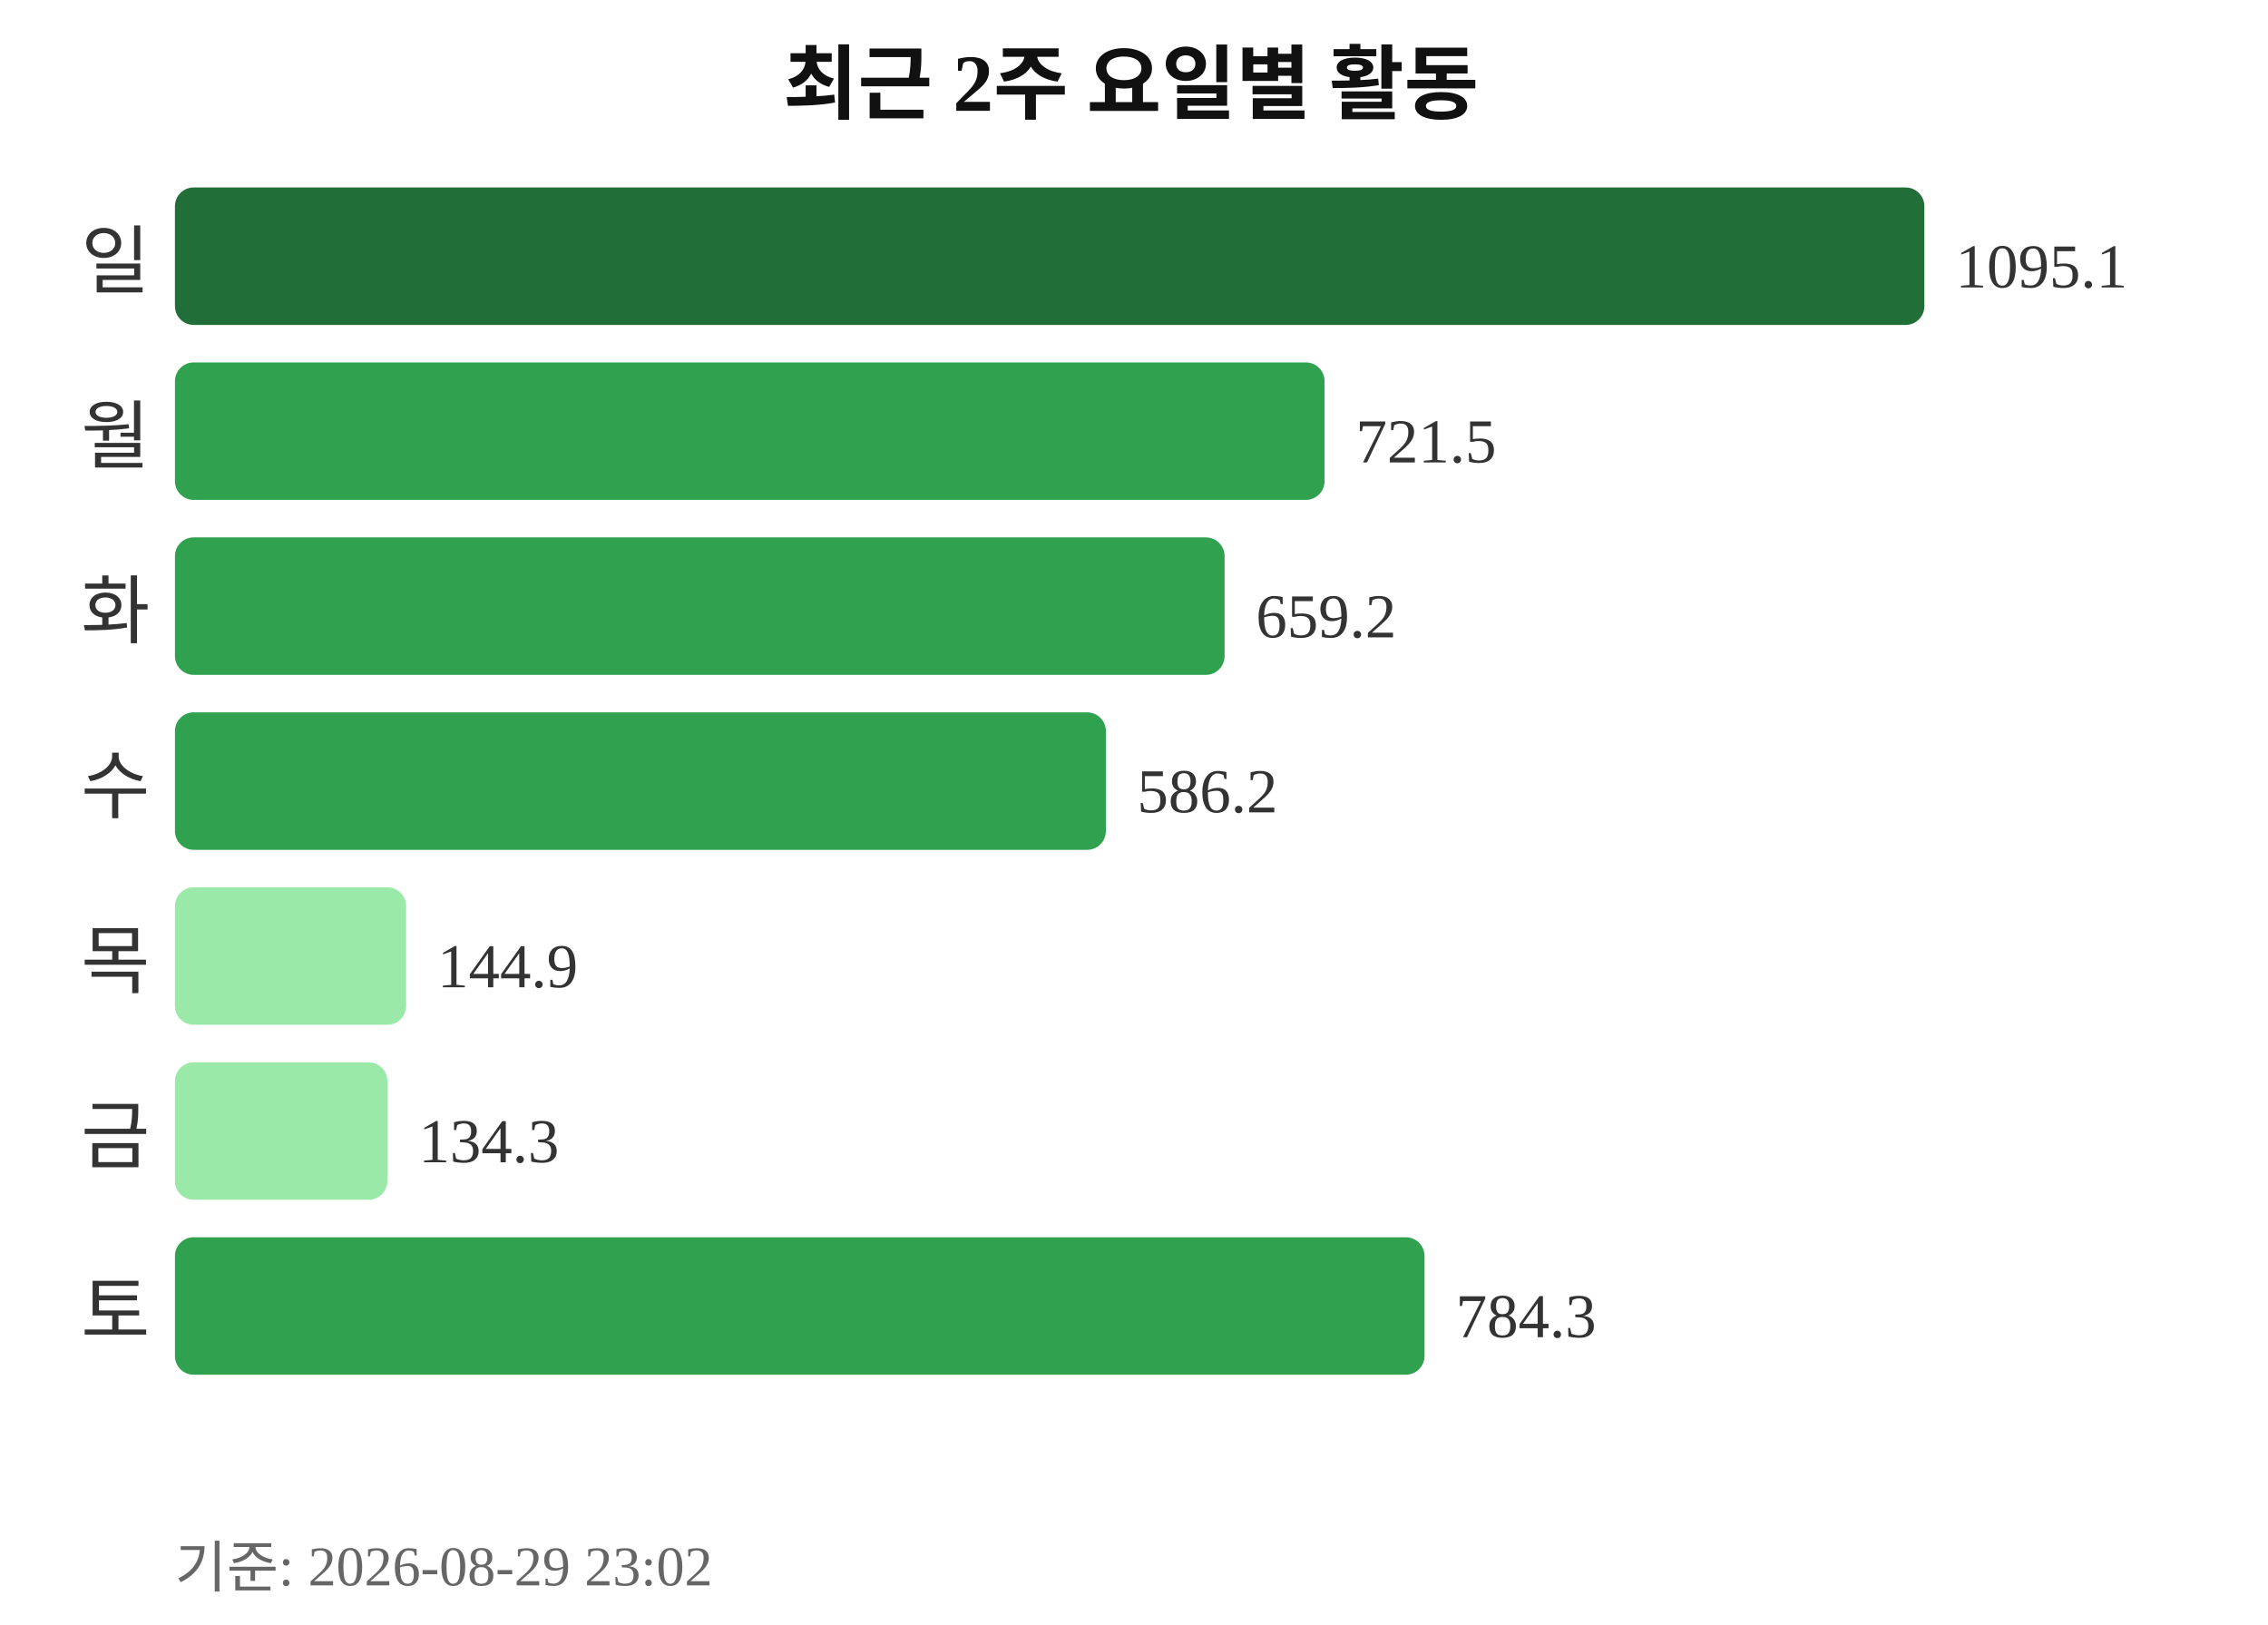
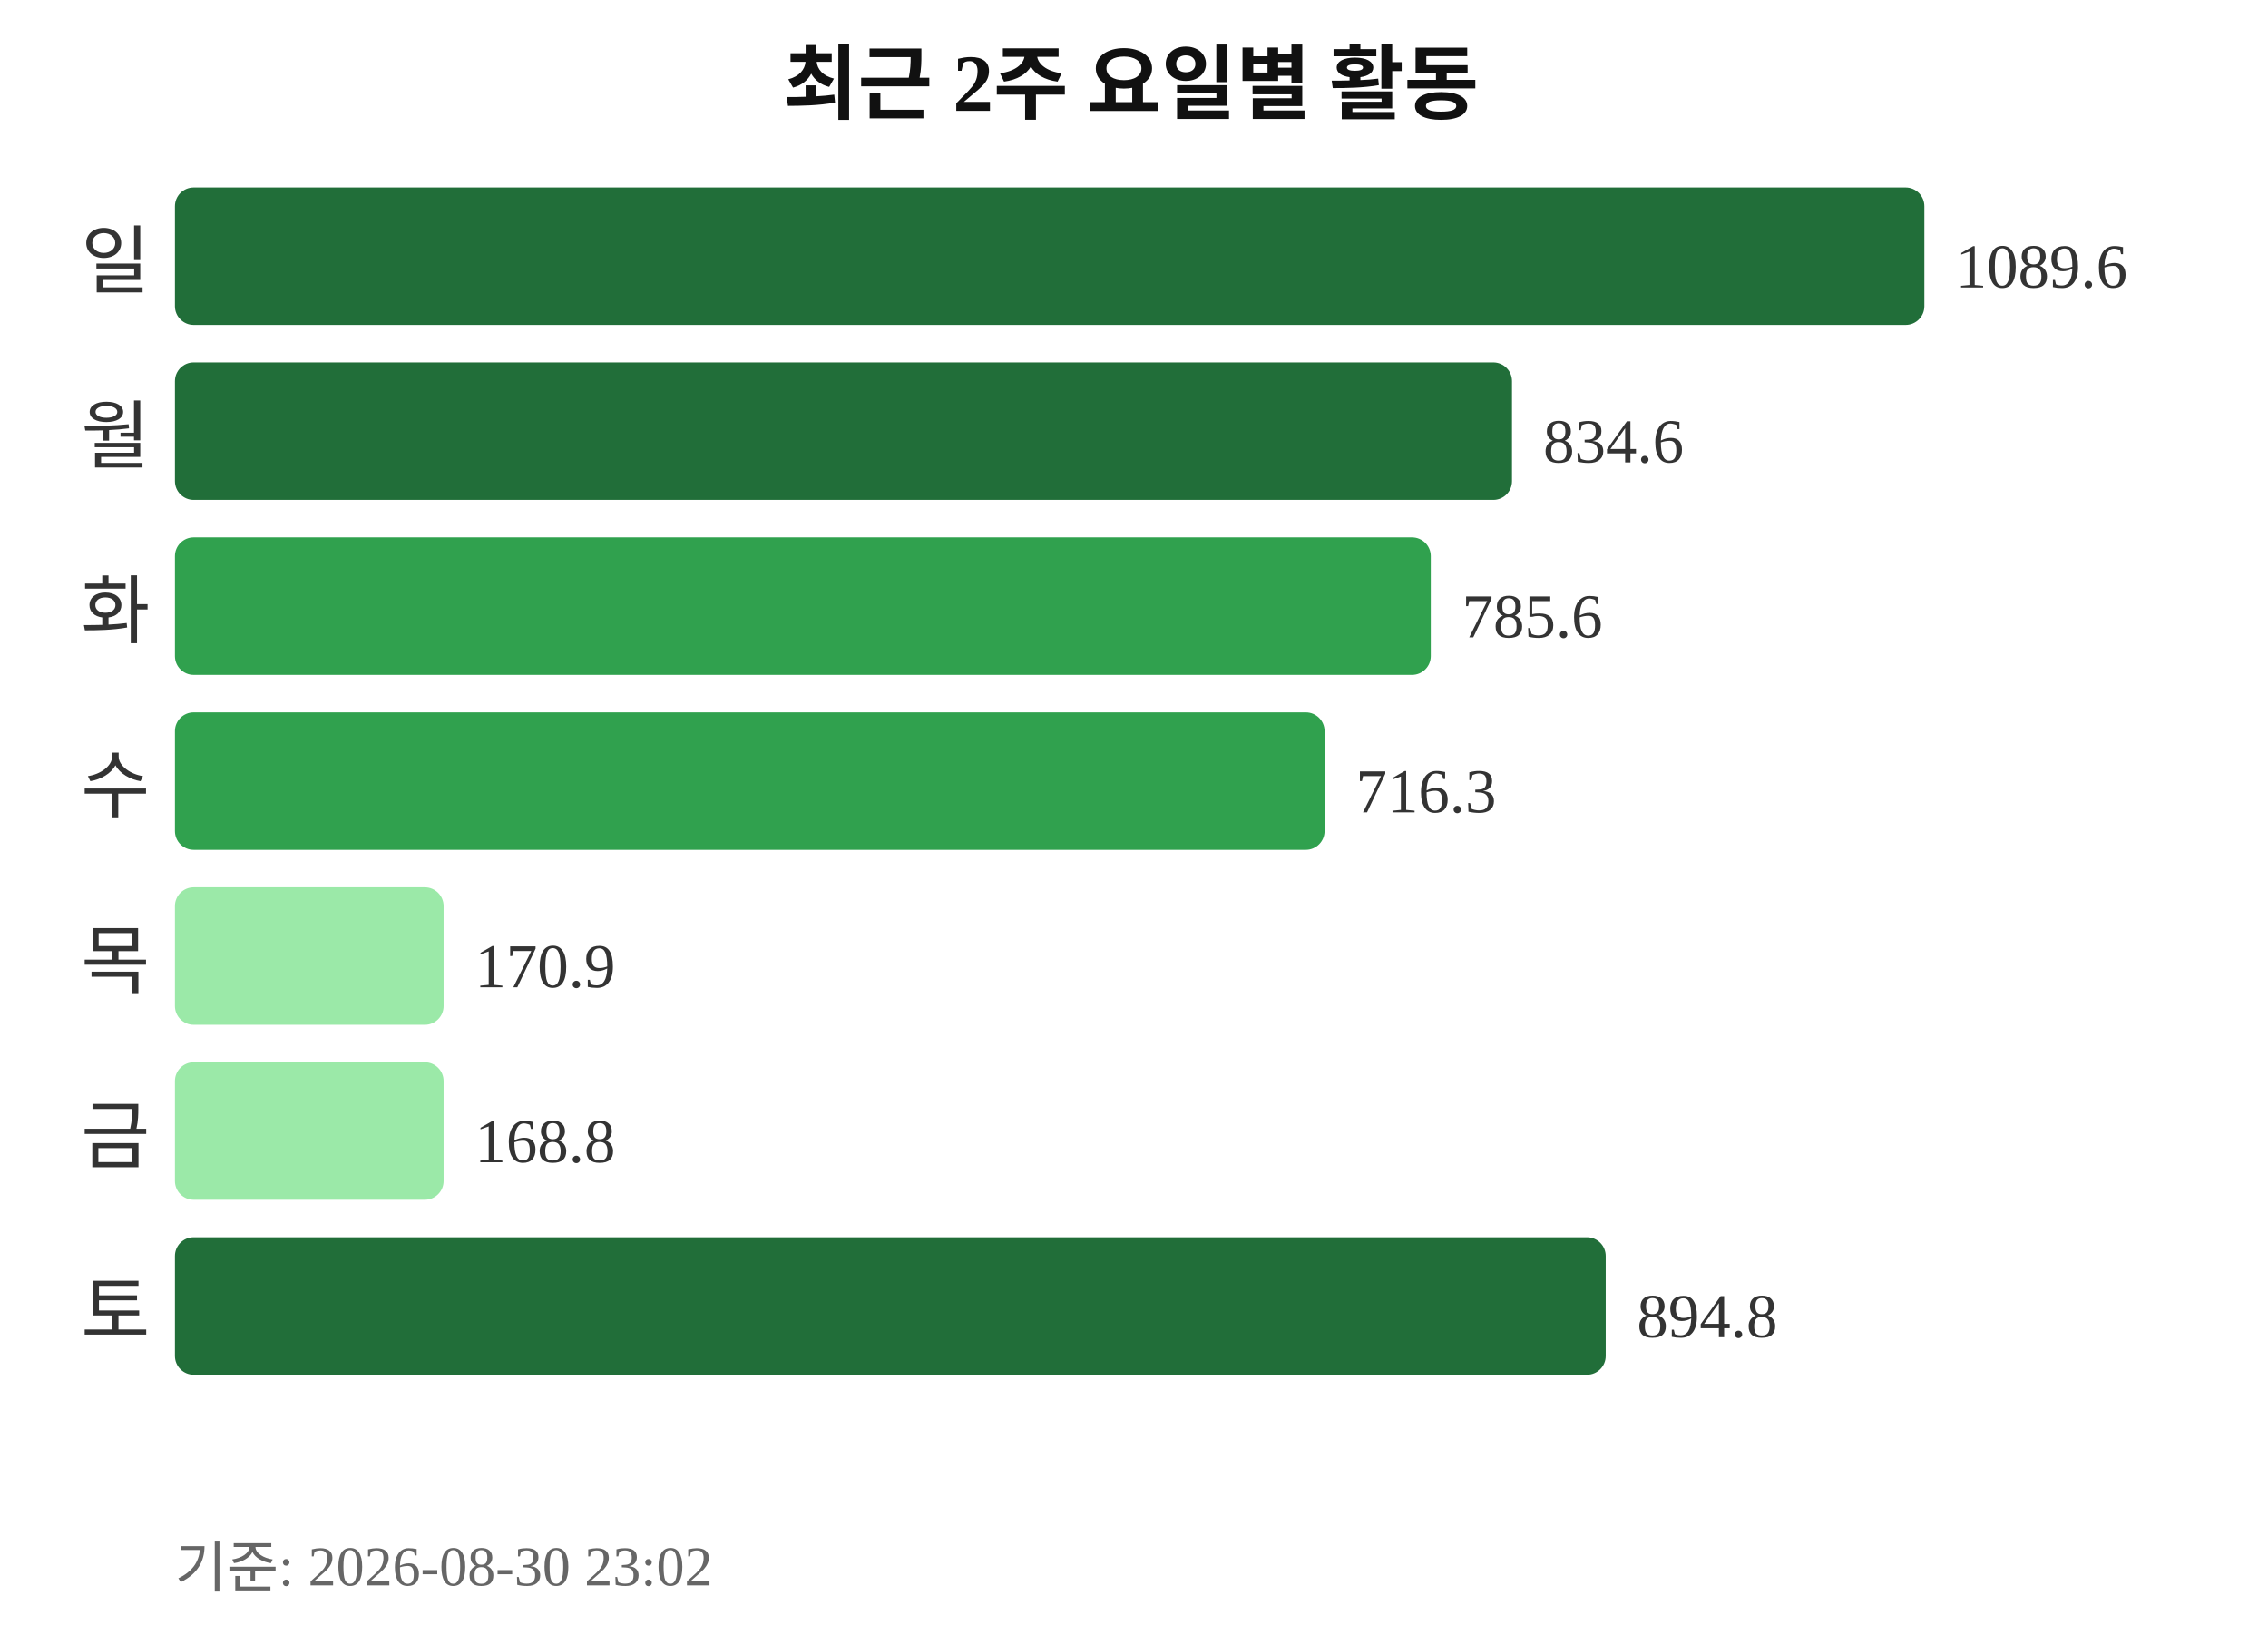
<svg xmlns="http://www.w3.org/2000/svg" width="363" height="260">
  <text x="181" y="18" text-anchor="middle" font-size="13" font-weight="bold" fill="#111111">최근 2주 요일별 활동</text>
  <text x="24" y="46" text-anchor="end" font-size="12" fill="#333333">일</text>
  <rect x="28" y="30" width="280" height="22" rx="3" fill="#216e39" />
-   <text x="313" y="46" font-size="10" fill="#333333">1095.1</text>
+   <text x="313" y="46" font-size="10" fill="#333333">1089.6</text>
  <text x="24" y="74" text-anchor="end" font-size="12" fill="#333333">월</text>
-   <rect x="28" y="58" width="184" height="22" rx="3" fill="#30a14e" />
-   <text x="217" y="74" font-size="10" fill="#333333">721.5</text>
+   <rect x="28" y="58" width="214" height="22" rx="3" fill="#216e39" />
+   <text x="247" y="74" font-size="10" fill="#333333">834.6</text>
  <text x="24" y="102" text-anchor="end" font-size="12" fill="#333333">화</text>
-   <rect x="28" y="86" width="168" height="22" rx="3" fill="#30a14e" />
-   <text x="201" y="102" font-size="10" fill="#333333">659.2</text>
+   <rect x="28" y="86" width="201" height="22" rx="3" fill="#30a14e" />
+   <text x="234" y="102" font-size="10" fill="#333333">785.6</text>
  <text x="24" y="130" text-anchor="end" font-size="12" fill="#333333">수</text>
-   <rect x="28" y="114" width="149" height="22" rx="3" fill="#30a14e" />
-   <text x="182" y="130" font-size="10" fill="#333333">586.2</text>
+   <rect x="28" y="114" width="184" height="22" rx="3" fill="#30a14e" />
+   <text x="217" y="130" font-size="10" fill="#333333">716.3</text>
  <text x="24" y="158" text-anchor="end" font-size="12" fill="#333333">목</text>
-   <rect x="28" y="142" width="37" height="22" rx="3" fill="#9be9a8" />
-   <text x="70" y="158" font-size="10" fill="#333333">144.9</text>
+   <rect x="28" y="142" width="43" height="22" rx="3" fill="#9be9a8" />
+   <text x="76" y="158" font-size="10" fill="#333333">170.9</text>
  <text x="24" y="186" text-anchor="end" font-size="12" fill="#333333">금</text>
-   <rect x="28" y="170" width="34" height="22" rx="3" fill="#9be9a8" />
-   <text x="67" y="186" font-size="10" fill="#333333">134.3</text>
+   <rect x="28" y="170" width="43" height="22" rx="3" fill="#9be9a8" />
+   <text x="76" y="186" font-size="10" fill="#333333">168.8</text>
  <text x="24" y="214" text-anchor="end" font-size="12" fill="#333333">토</text>
-   <rect x="28" y="198" width="200" height="22" rx="3" fill="#30a14e" />
-   <text x="233" y="214" font-size="10" fill="#333333">784.3</text>
-   <text x="28" y="254" font-size="9" fill="#666666">기준: 2026-08-29 23:02</text>
+   <rect x="28" y="198" width="229" height="22" rx="3" fill="#216e39" />
+   <text x="262" y="214" font-size="10" fill="#333333">894.8</text>
+   <text x="28" y="254" font-size="9" fill="#666666">기준: 2026-08-30 23:02</text>
</svg>
